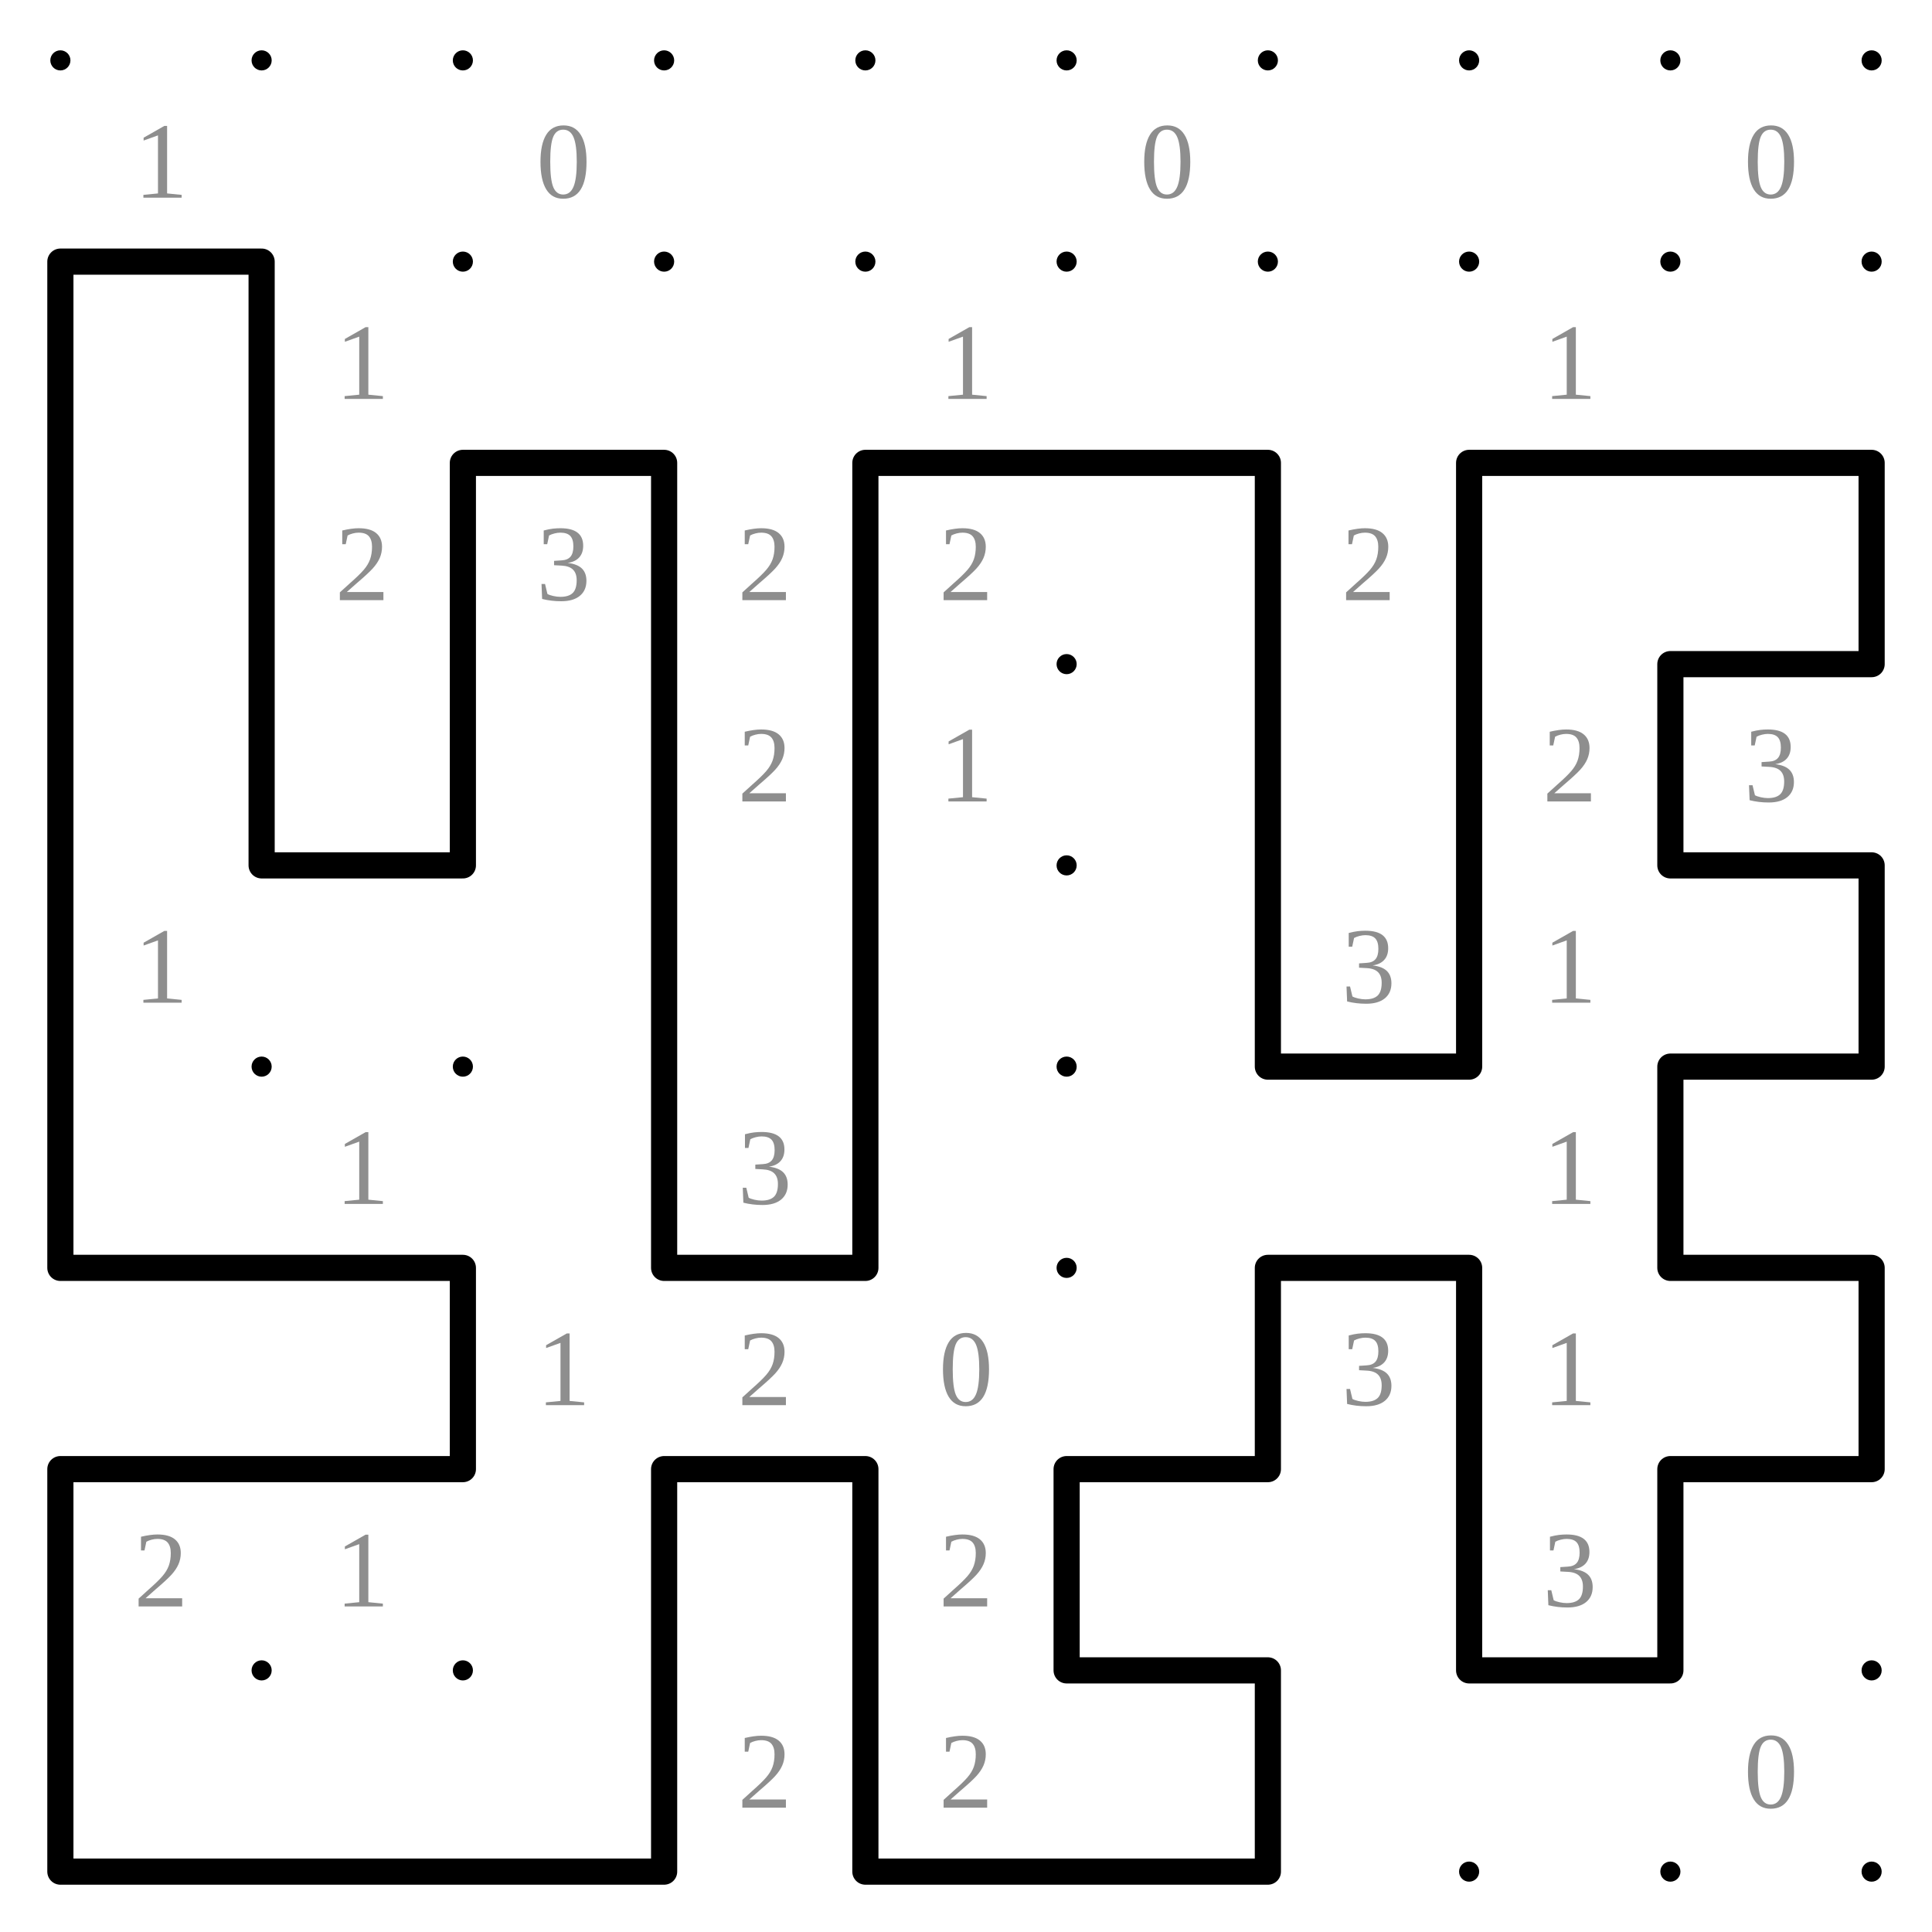
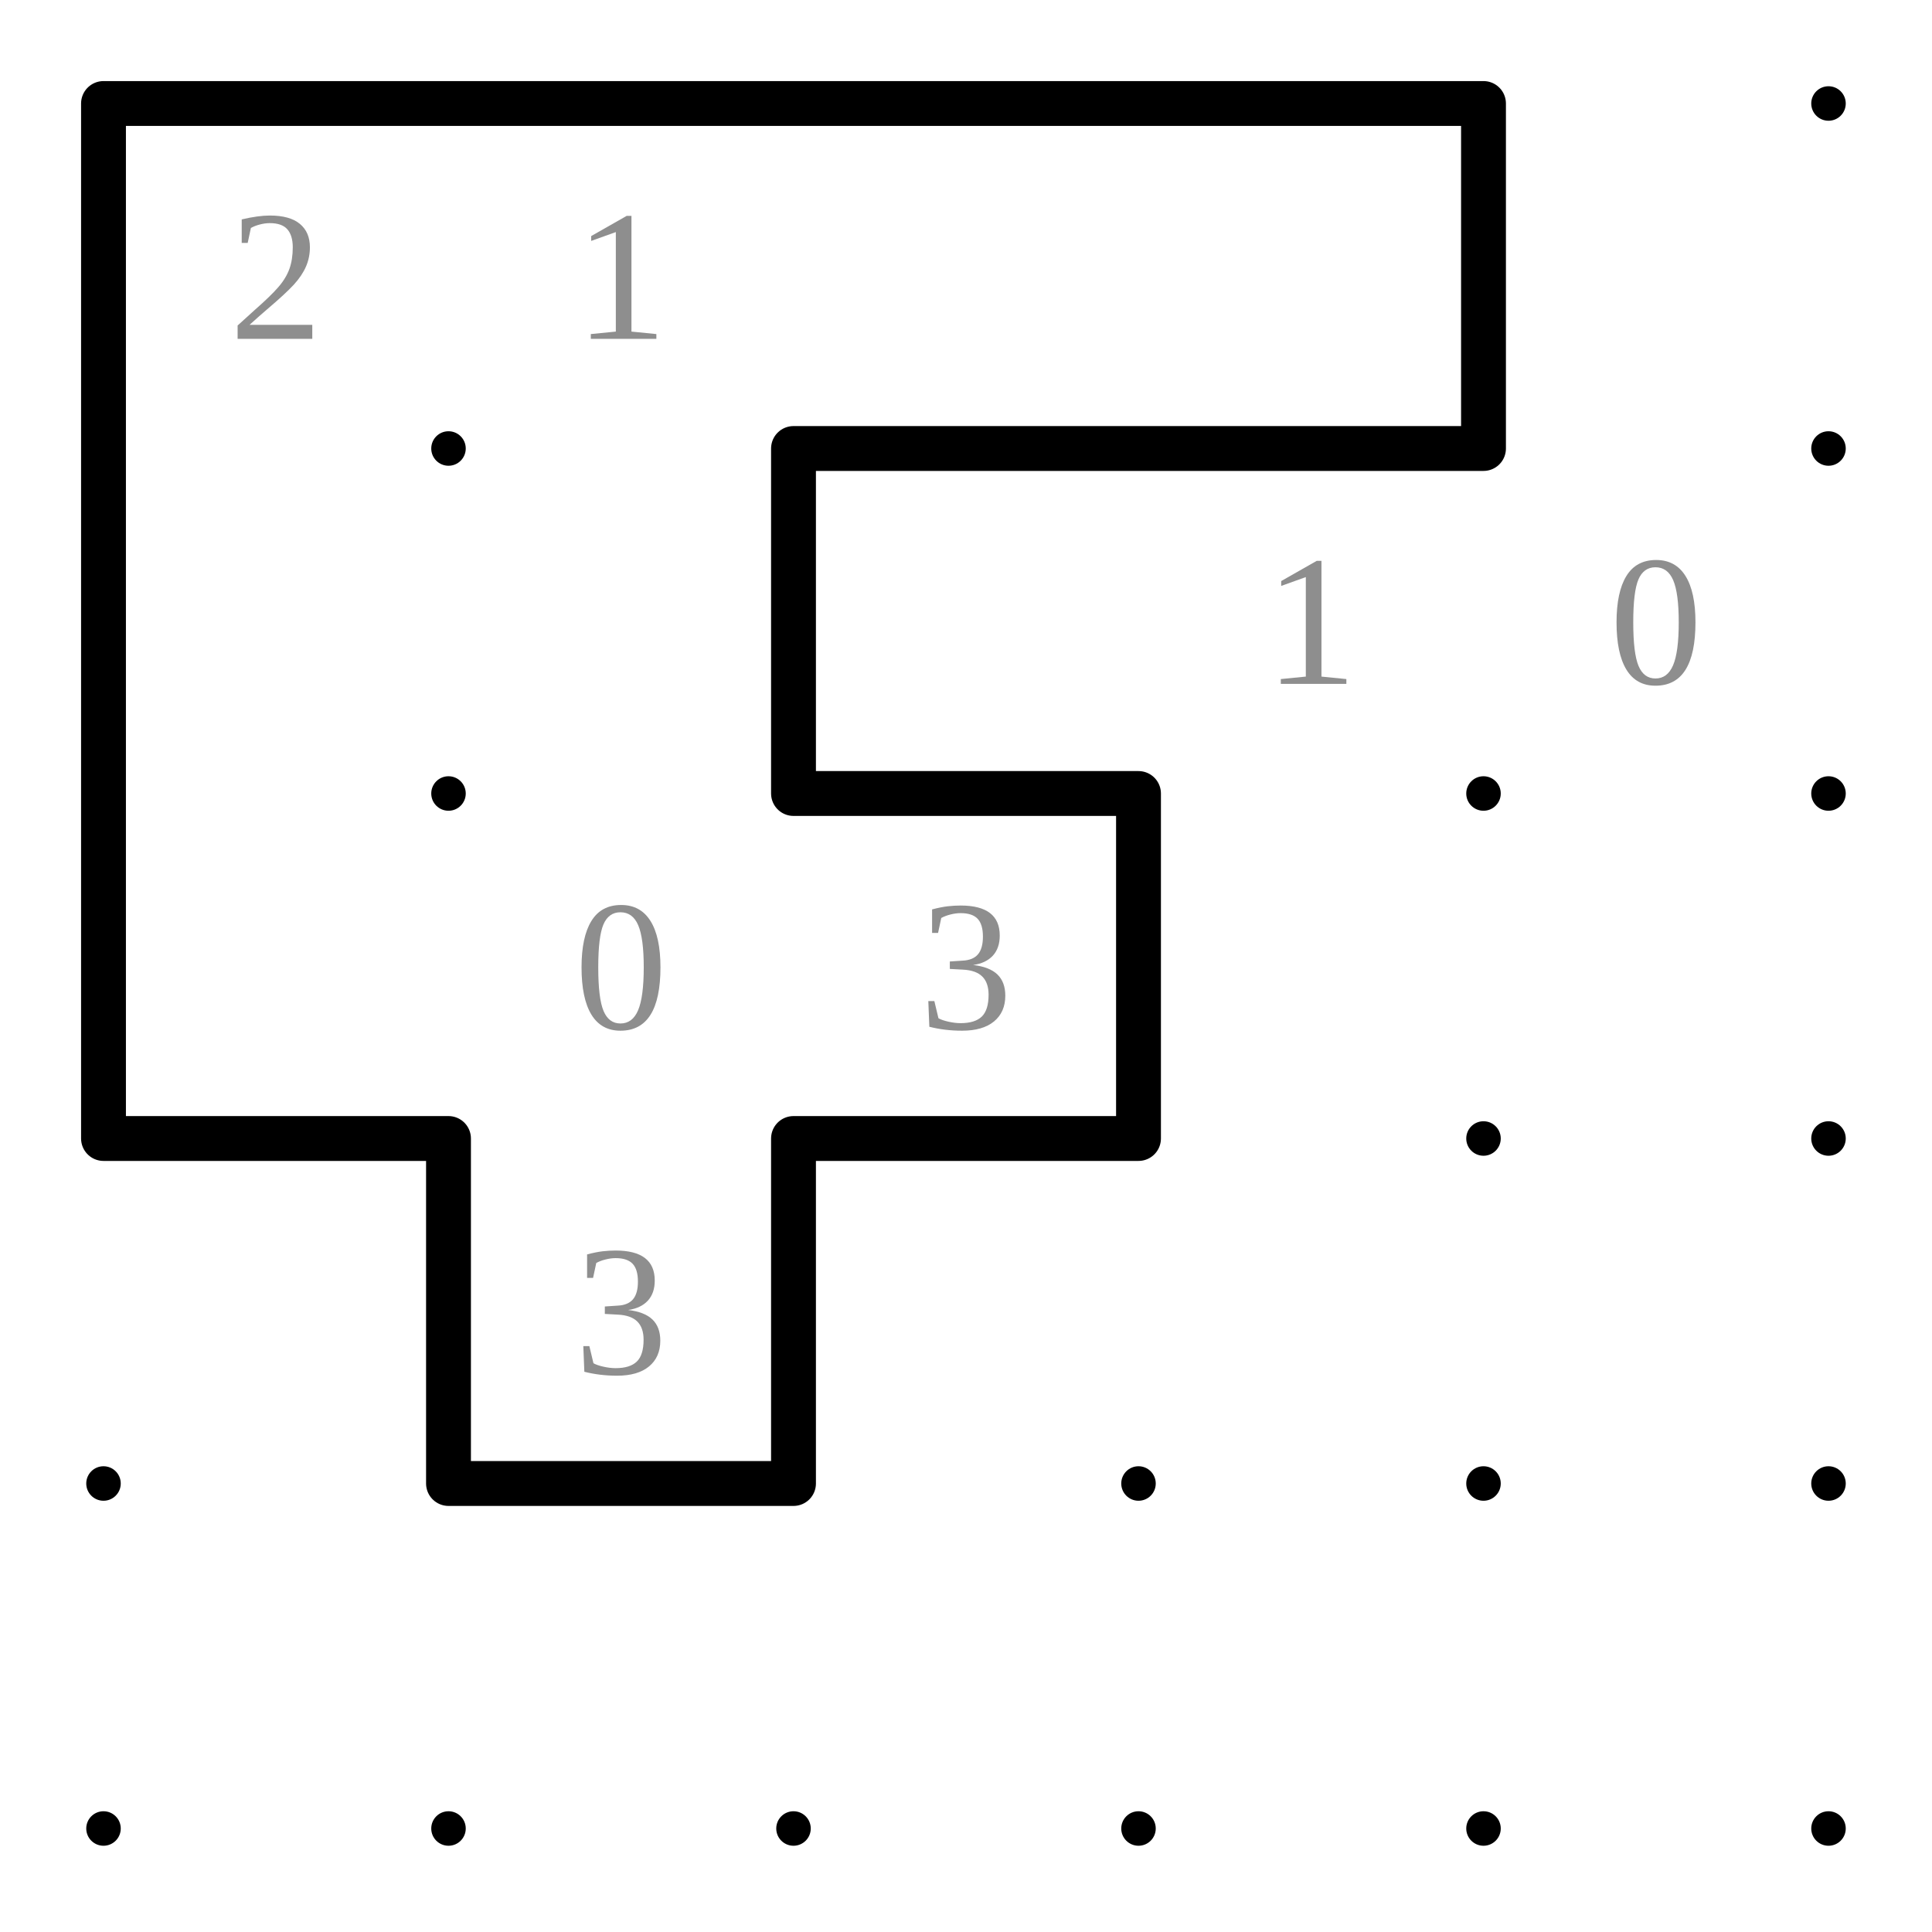
- <svg xmlns="http://www.w3.org/2000/svg" class="p" viewBox="0 0 960 960" preserveAspectRatio="xMidYMid meet" shape-rendering="geometricPrecision">
+ <svg xmlns="http://www.w3.org/2000/svg" class="p" viewBox="0 0 560 560" preserveAspectRatio="xMidYMid meet" shape-rendering="geometricPrecision">
  <g fill="#000">
    <circle cx="30" cy="30" r="5" />
    <circle cx="130" cy="30" r="5" />
    <circle cx="230" cy="30" r="5" />
    <circle cx="330" cy="30" r="5" />
    <circle cx="430" cy="30" r="5" />
    <circle cx="530" cy="30" r="5" />
-     <circle cx="630" cy="30" r="5" />
-     <circle cx="730" cy="30" r="5" />
-     <circle cx="830" cy="30" r="5" />
-     <circle cx="930" cy="30" r="5" />
    <circle cx="30" cy="130" r="5" />
    <circle cx="130" cy="130" r="5" />
    <circle cx="230" cy="130" r="5" />
    <circle cx="330" cy="130" r="5" />
    <circle cx="430" cy="130" r="5" />
    <circle cx="530" cy="130" r="5" />
-     <circle cx="630" cy="130" r="5" />
-     <circle cx="730" cy="130" r="5" />
-     <circle cx="830" cy="130" r="5" />
-     <circle cx="930" cy="130" r="5" />
    <circle cx="30" cy="230" r="5" />
    <circle cx="130" cy="230" r="5" />
    <circle cx="230" cy="230" r="5" />
    <circle cx="330" cy="230" r="5" />
    <circle cx="430" cy="230" r="5" />
    <circle cx="530" cy="230" r="5" />
-     <circle cx="630" cy="230" r="5" />
-     <circle cx="730" cy="230" r="5" />
-     <circle cx="830" cy="230" r="5" />
-     <circle cx="930" cy="230" r="5" />
    <circle cx="30" cy="330" r="5" />
    <circle cx="130" cy="330" r="5" />
    <circle cx="230" cy="330" r="5" />
    <circle cx="330" cy="330" r="5" />
    <circle cx="430" cy="330" r="5" />
    <circle cx="530" cy="330" r="5" />
-     <circle cx="630" cy="330" r="5" />
-     <circle cx="730" cy="330" r="5" />
-     <circle cx="830" cy="330" r="5" />
-     <circle cx="930" cy="330" r="5" />
    <circle cx="30" cy="430" r="5" />
    <circle cx="130" cy="430" r="5" />
    <circle cx="230" cy="430" r="5" />
    <circle cx="330" cy="430" r="5" />
    <circle cx="430" cy="430" r="5" />
    <circle cx="530" cy="430" r="5" />
-     <circle cx="630" cy="430" r="5" />
-     <circle cx="730" cy="430" r="5" />
-     <circle cx="830" cy="430" r="5" />
-     <circle cx="930" cy="430" r="5" />
    <circle cx="30" cy="530" r="5" />
    <circle cx="130" cy="530" r="5" />
    <circle cx="230" cy="530" r="5" />
    <circle cx="330" cy="530" r="5" />
    <circle cx="430" cy="530" r="5" />
    <circle cx="530" cy="530" r="5" />
-     <circle cx="630" cy="530" r="5" />
-     <circle cx="730" cy="530" r="5" />
-     <circle cx="830" cy="530" r="5" />
-     <circle cx="930" cy="530" r="5" />
-     <circle cx="30" cy="630" r="5" />
-     <circle cx="130" cy="630" r="5" />
-     <circle cx="230" cy="630" r="5" />
-     <circle cx="330" cy="630" r="5" />
-     <circle cx="430" cy="630" r="5" />
-     <circle cx="530" cy="630" r="5" />
-     <circle cx="630" cy="630" r="5" />
-     <circle cx="730" cy="630" r="5" />
-     <circle cx="830" cy="630" r="5" />
-     <circle cx="930" cy="630" r="5" />
-     <circle cx="30" cy="730" r="5" />
-     <circle cx="130" cy="730" r="5" />
-     <circle cx="230" cy="730" r="5" />
-     <circle cx="330" cy="730" r="5" />
-     <circle cx="430" cy="730" r="5" />
-     <circle cx="530" cy="730" r="5" />
-     <circle cx="630" cy="730" r="5" />
-     <circle cx="730" cy="730" r="5" />
-     <circle cx="830" cy="730" r="5" />
-     <circle cx="930" cy="730" r="5" />
-     <circle cx="30" cy="830" r="5" />
-     <circle cx="130" cy="830" r="5" />
-     <circle cx="230" cy="830" r="5" />
-     <circle cx="330" cy="830" r="5" />
-     <circle cx="430" cy="830" r="5" />
-     <circle cx="530" cy="830" r="5" />
-     <circle cx="630" cy="830" r="5" />
-     <circle cx="730" cy="830" r="5" />
-     <circle cx="830" cy="830" r="5" />
-     <circle cx="930" cy="830" r="5" />
-     <circle cx="30" cy="930" r="5" />
-     <circle cx="130" cy="930" r="5" />
-     <circle cx="230" cy="930" r="5" />
-     <circle cx="330" cy="930" r="5" />
-     <circle cx="430" cy="930" r="5" />
-     <circle cx="530" cy="930" r="5" />
-     <circle cx="630" cy="930" r="5" />
-     <circle cx="730" cy="930" r="5" />
-     <circle cx="830" cy="930" r="5" />
-     <circle cx="930" cy="930" r="5" />
  </g>
  <g fill="#8e8e8e" font-size="54" text-anchor="middle" dominant-baseline="central">
-     <text x="80" y="80">1</text>
-     <text x="280" y="80">0</text>
-     <text x="580" y="80">0</text>
-     <text x="880" y="80">0</text>
-     <text x="180" y="180">1</text>
-     <text x="480" y="180">1</text>
-     <text x="780" y="180">1</text>
-     <text x="180" y="280">2</text>
+     <text x="80" y="80">2</text>
+     <text x="180" y="80">1</text>
+     <text x="380" y="180">1</text>
+     <text x="480" y="180">0</text>
+     <text x="180" y="280">0</text>
    <text x="280" y="280">3</text>
-     <text x="380" y="280">2</text>
-     <text x="480" y="280">2</text>
-     <text x="680" y="280">2</text>
-     <text x="380" y="380">2</text>
-     <text x="480" y="380">1</text>
-     <text x="780" y="380">2</text>
-     <text x="880" y="380">3</text>
-     <text x="80" y="480">1</text>
-     <text x="680" y="480">3</text>
-     <text x="780" y="480">1</text>
-     <text x="180" y="580">1</text>
-     <text x="380" y="580">3</text>
-     <text x="780" y="580">1</text>
-     <text x="280" y="680">1</text>
-     <text x="380" y="680">2</text>
-     <text x="480" y="680">0</text>
-     <text x="680" y="680">3</text>
-     <text x="780" y="680">1</text>
-     <text x="80" y="780">2</text>
-     <text x="180" y="780">1</text>
-     <text x="480" y="780">2</text>
-     <text x="780" y="780">3</text>
-     <text x="380" y="880">2</text>
-     <text x="480" y="880">2</text>
-     <text x="880" y="880">0</text>
+     <text x="180" y="380">3</text>
  </g>
-   <path d="M30 130H130M230 230H330M430 230H530M530 230H630M730 230H830M830 230H930M830 330H930M130 430H230M830 430H930M630 530H730M830 530H930M30 630H130M130 630H230M330 630H430M630 630H730M830 630H930M30 730H130M130 730H230M330 730H430M530 730H630M830 730H930M530 830H630M730 830H830M30 930H130M130 930H230M230 930H330M430 930H530M530 930H630M30 130V230M130 130V230M30 230V330M130 230V330M230 230V330M330 230V330M430 230V330M630 230V330M730 230V330M930 230V330M30 330V430M130 330V430M230 330V430M330 330V430M430 330V430M630 330V430M730 330V430M830 330V430M30 430V530M330 430V530M430 430V530M630 430V530M730 430V530M930 430V530M30 530V630M330 530V630M430 530V630M830 530V630M230 630V730M630 630V730M730 630V730M930 630V730M30 730V830M330 730V830M430 730V830M530 730V830M730 730V830M830 730V830M30 830V930M330 830V930M430 830V930M630 830V930" fill="none" stroke="#000" stroke-width="13" stroke-linecap="round" />
+   <path d="M30 30H130M130 30H230M230 30H330M330 30H430M230 130H330M330 130H430M230 230H330M30 330H130M230 330H330M130 430H230M30 30V130M430 30V130M30 130V230M230 130V230M30 230V330M330 230V330M130 330V430M230 330V430" fill="none" stroke="#000" stroke-width="13" stroke-linecap="round" />
</svg>
